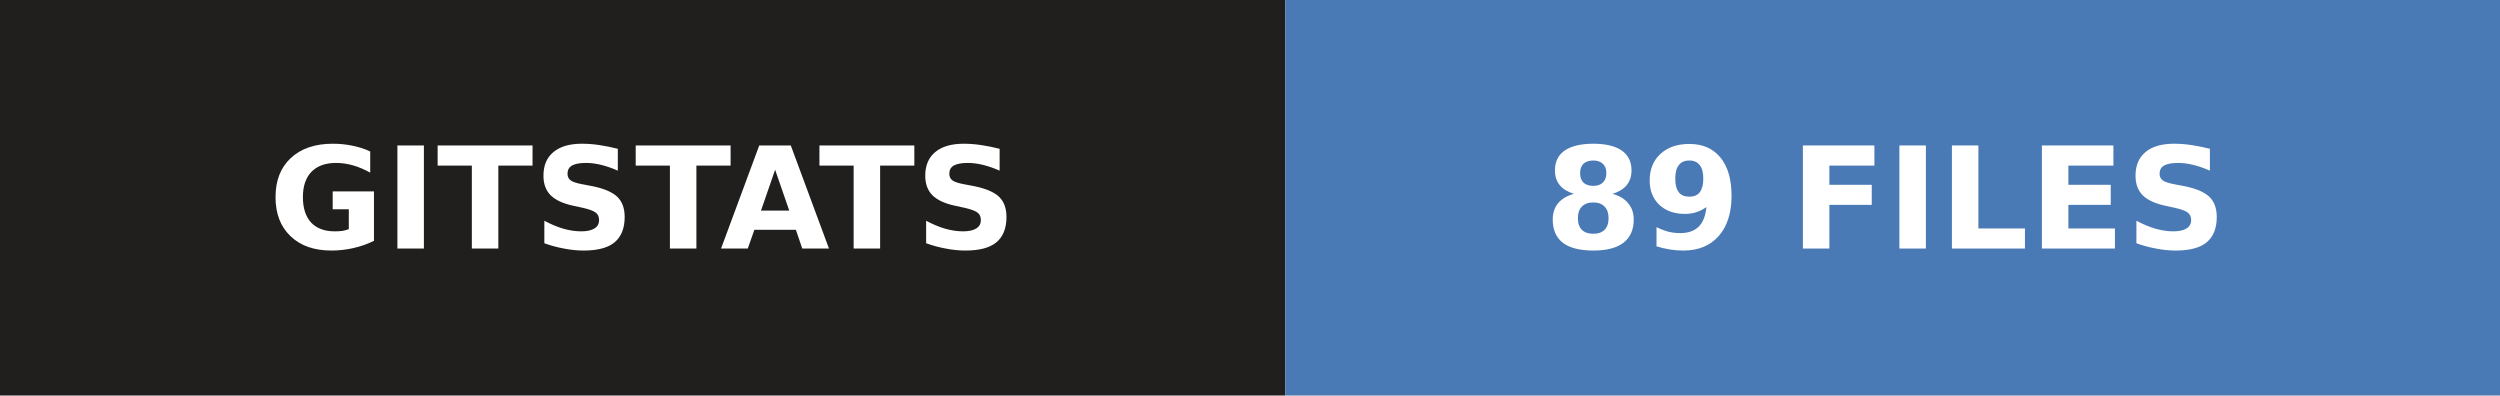
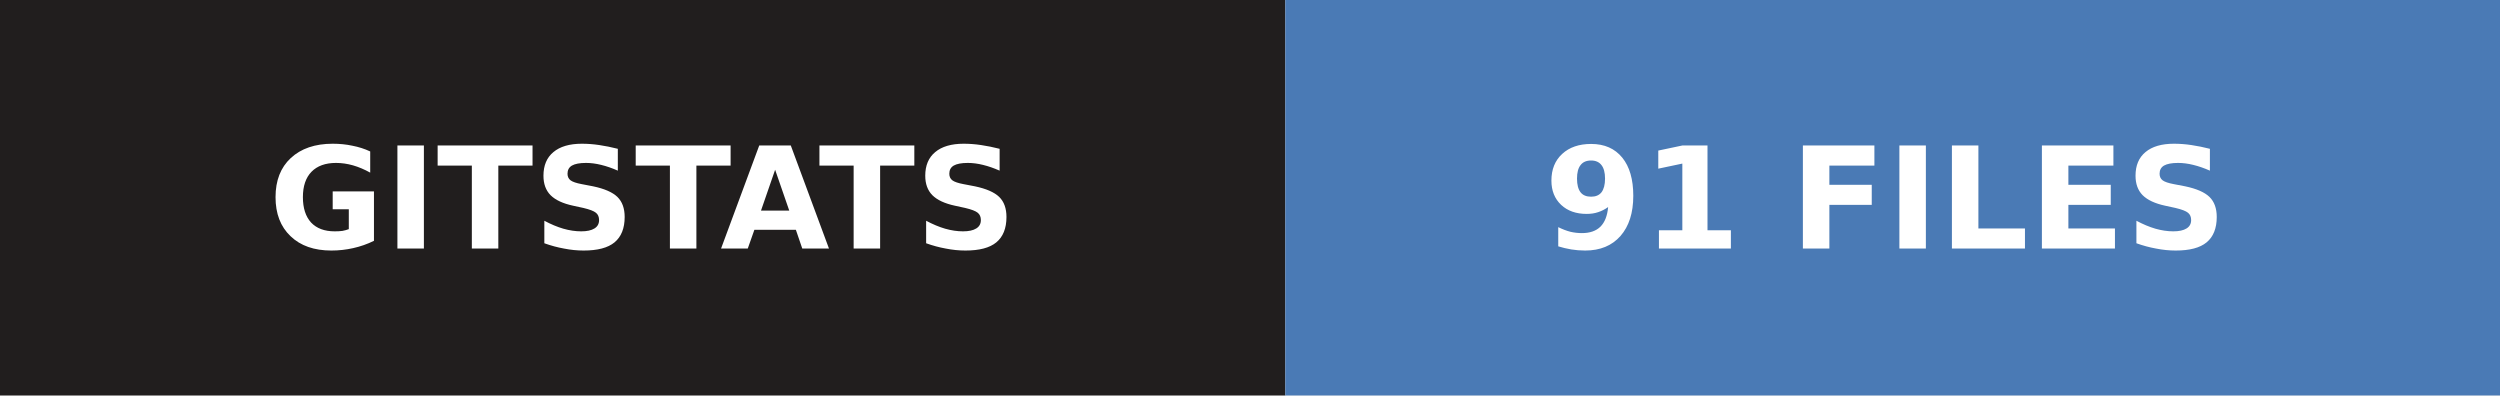
- <svg xmlns="http://www.w3.org/2000/svg" width="177" height="28" role="img" aria-label="gitstats: 89 files">
+ <svg xmlns="http://www.w3.org/2000/svg" width="177" height="28" role="img" aria-label="gitstats: 91 files">
  <g>
    <rect x="0" width="91" height="28" fill="#211e1e" />
    <rect x="91" width="86" height="28" fill="#4a7ab5" />
  </g>
  <g text-anchor="middle" font-family="Verdana,Geneva,DejaVu Sans,sans-serif" font-size="10" font-weight="bold" text-rendering="geometricPrecision">
    <text x="45.5" y="17.6" fill="#fff" textLength="67.0">GITSTATS</text>
-     <text x="133.5" y="17.6" fill="#fff" textLength="61.0">89 FILES</text>
+     <text x="133.5" y="17.6" fill="#fff" textLength="61.0">91 FILES</text>
  </g>
</svg>
